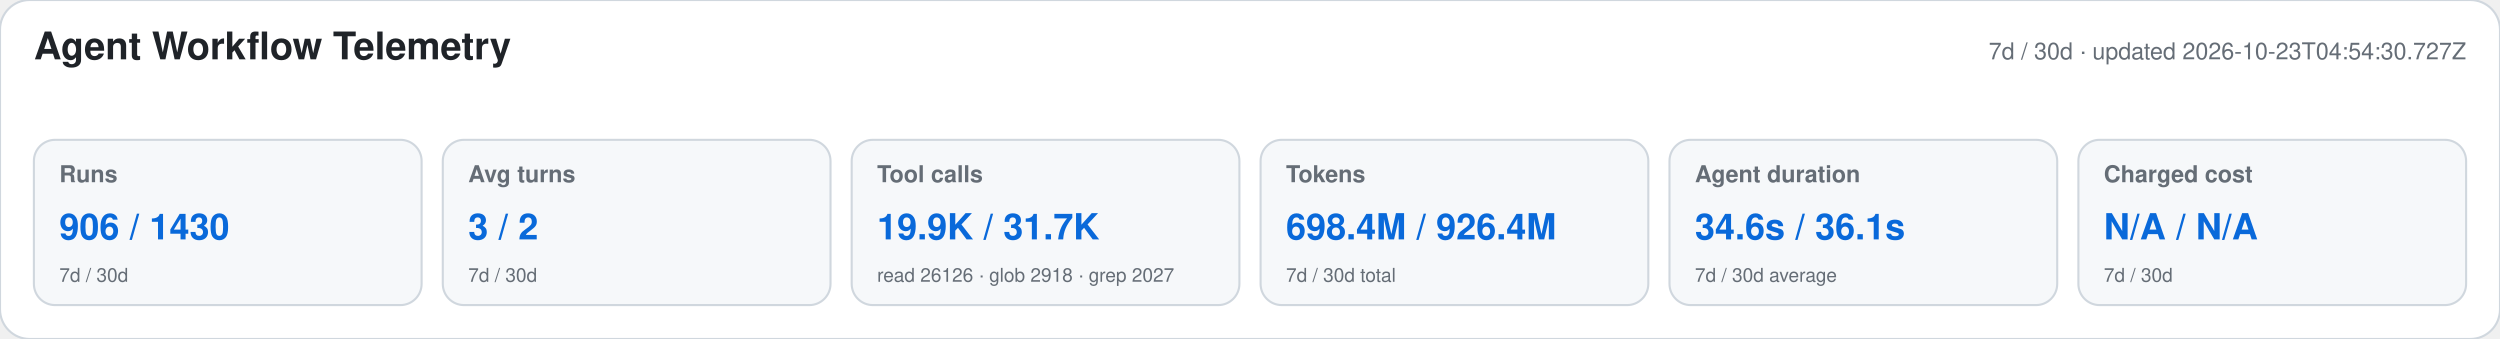
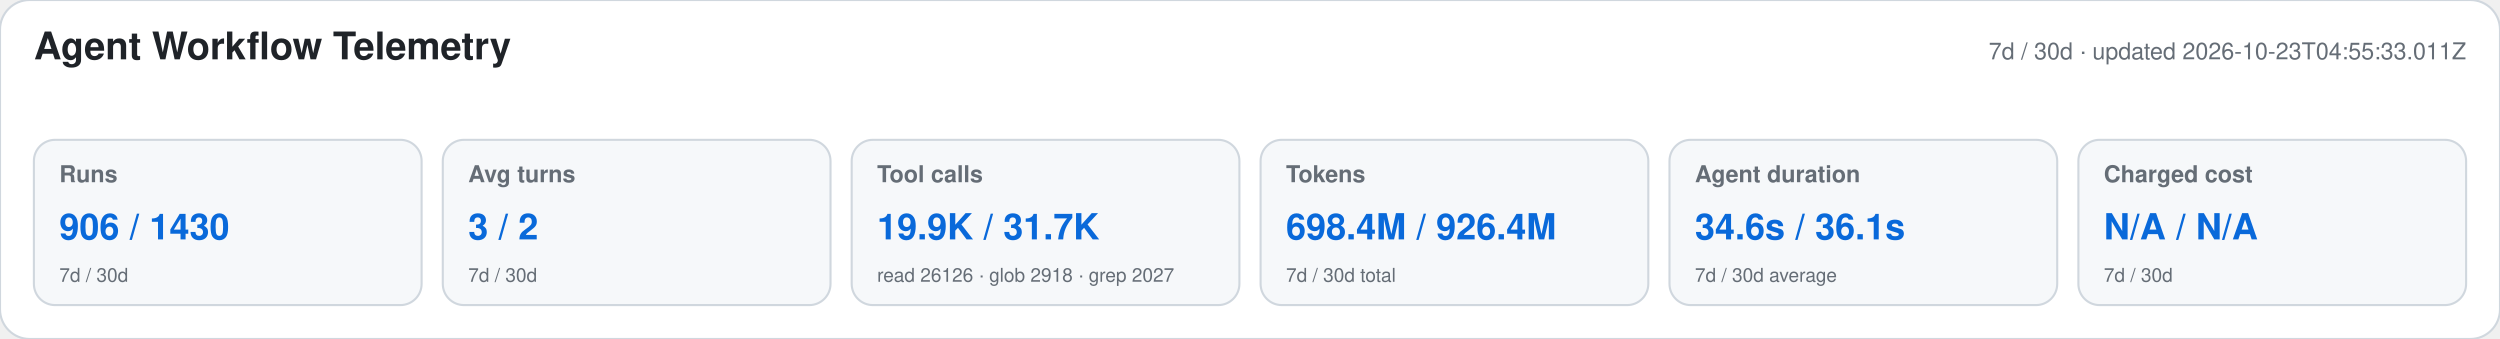
<svg xmlns="http://www.w3.org/2000/svg" width="1180" height="160" viewBox="0 0 1180 160" role="img" aria-labelledby="title desc">
  <style>text{font-family:-apple-system,BlinkMacSystemFont,"Segoe UI",Helvetica,Arial,sans-serif}.heading{font-size:18px;font-weight:650;fill:#1f2328}.meta,.label,.secondary{fill:#656d76}.meta,.label{font-size:11px}.label{font-weight:600}.primary{font-size:17px;font-weight:700;fill:#0969da}.secondary{font-size:9px}</style>
  <rect width="1180" height="160" rx="14" fill="#ffffff" stroke="#d0d7de" />
  <text x="16" y="28" class="heading">Agent Workflow Telemetry</text>
-   <text x="1164" y="28" text-anchor="end" class="meta">7d / 30d · updated 2026-10-23T04:54:30.727Z</text>
+   <text x="1164" y="28" text-anchor="end" class="meta">7d / 30d · updated 2026-10-23T04:55:33.011Z</text>
  <g>
    <rect x="16" y="66" width="183" height="78" rx="10" fill="#f6f8fa" stroke="#d0d7de" />
    <text x="28" y="86" class="label">Runs</text>
    <text x="28" y="113" class="primary">906 / 1430</text>
    <text x="28" y="133" class="secondary">7d / 30d</text>
  </g>
  <g>
    <rect x="209" y="66" width="183" height="78" rx="10" fill="#f6f8fa" stroke="#d0d7de" />
    <text x="221" y="86" class="label">Avg turns</text>
    <text x="221" y="113" class="primary">3 / 2</text>
    <text x="221" y="133" class="secondary">7d / 30d</text>
  </g>
  <g>
    <rect x="402" y="66" width="183" height="78" rx="10" fill="#f6f8fa" stroke="#d0d7de" />
    <text x="414" y="86" class="label">Tool calls</text>
    <text x="414" y="113" class="primary">19.9K / 31.7K</text>
    <text x="414" y="133" class="secondary">read 26126 · glob 2918 · grep 2027</text>
  </g>
  <g>
    <rect x="595" y="66" width="183" height="78" rx="10" fill="#f6f8fa" stroke="#d0d7de" />
    <text x="607" y="86" class="label">Tokens</text>
    <text x="607" y="113" class="primary">698.4M / 926.4M</text>
    <text x="607" y="133" class="secondary">7d / 30d total</text>
  </g>
  <g>
    <rect x="788" y="66" width="183" height="78" rx="10" fill="#f6f8fa" stroke="#d0d7de" />
    <text x="800" y="86" class="label">Agent duration</text>
    <text x="800" y="113" class="primary">34.6s / 36.1s</text>
    <text x="800" y="133" class="secondary">7d / 30d average</text>
  </g>
  <g>
    <rect x="981" y="66" width="183" height="78" rx="10" fill="#f6f8fa" stroke="#d0d7de" />
    <text x="993" y="86" class="label">Charged cost</text>
    <text x="993" y="113" class="primary">N/A / N/A</text>
    <text x="993" y="133" class="secondary">7d / 30d</text>
  </g>
</svg>
